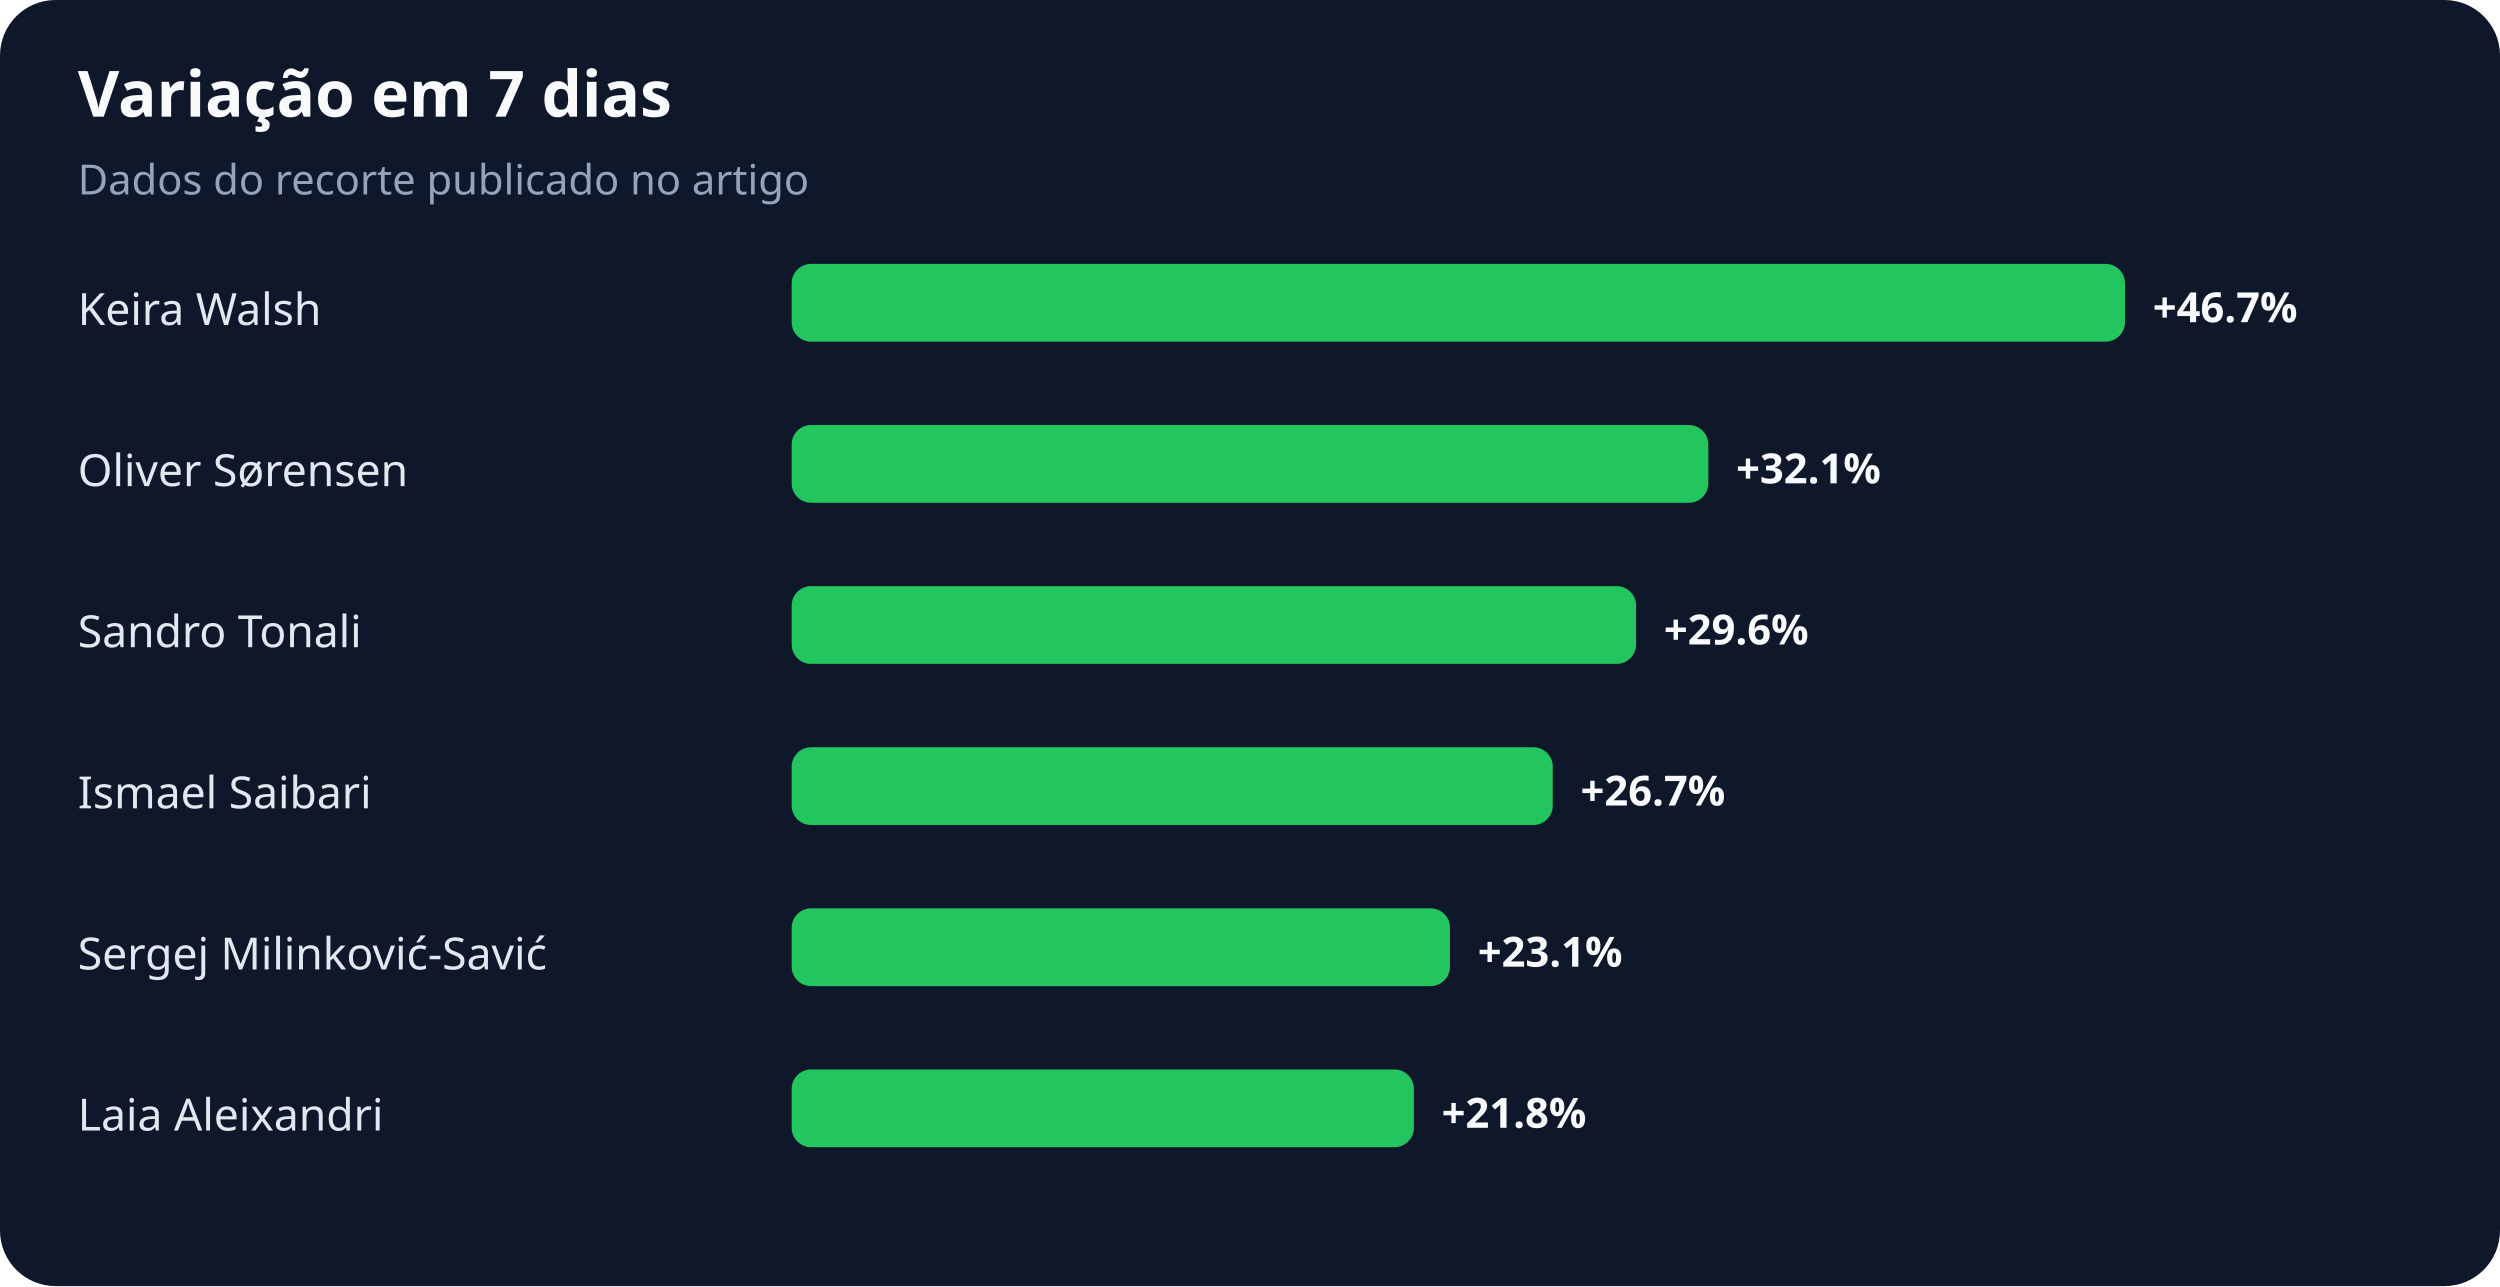
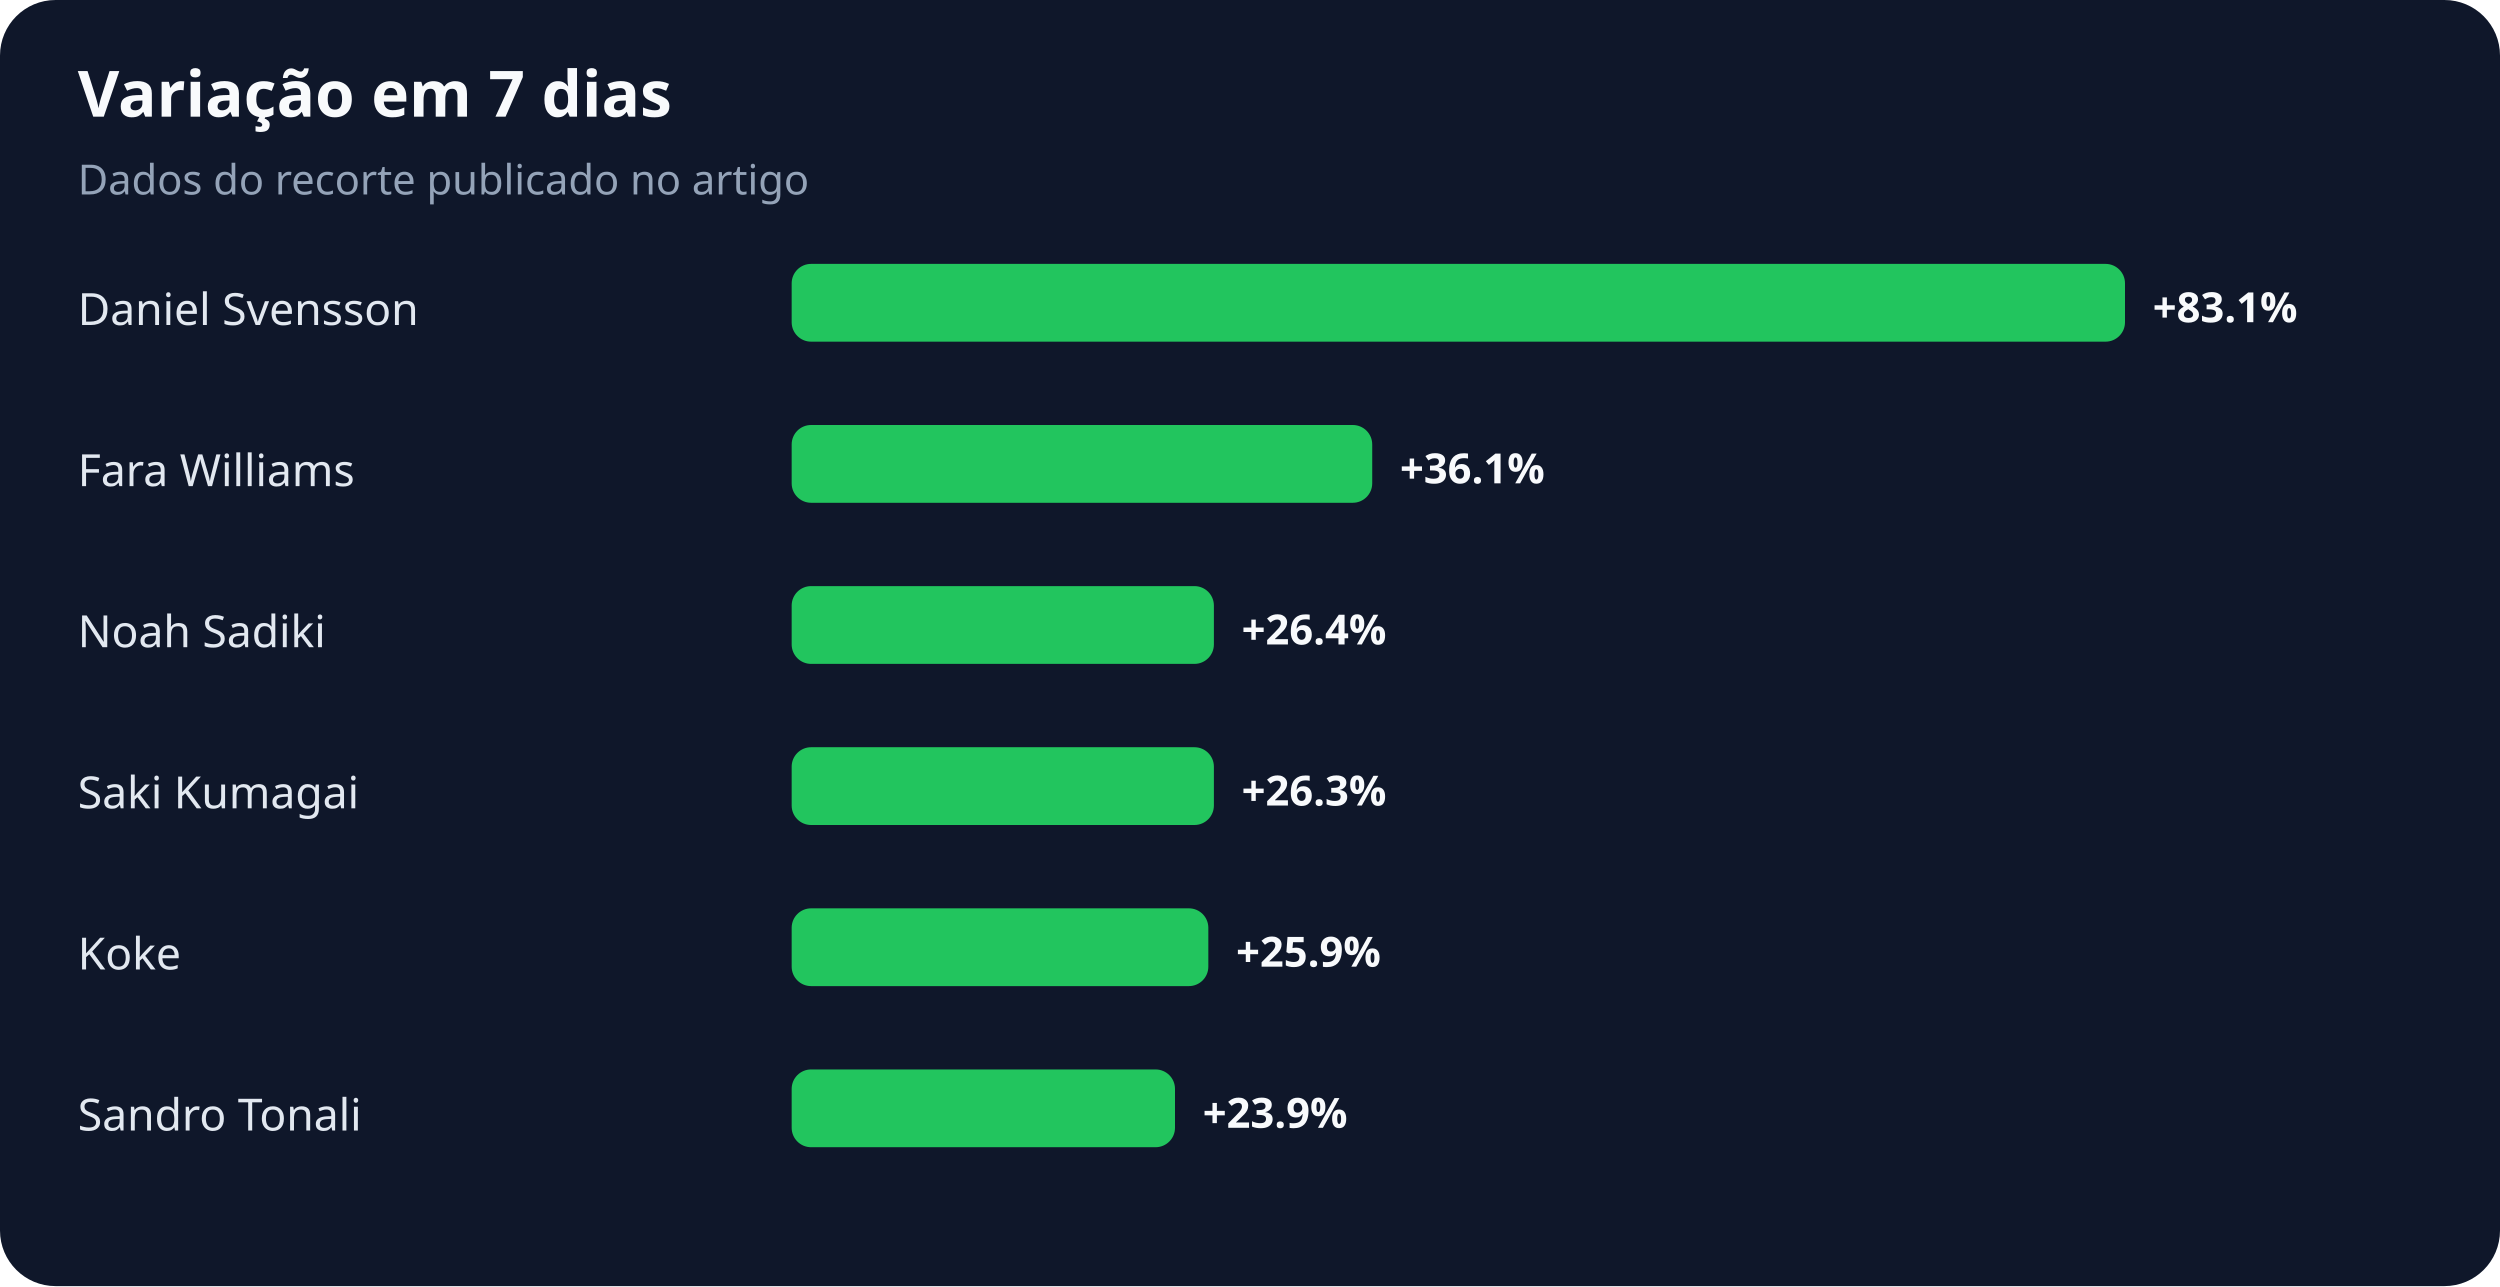
<svg xmlns="http://www.w3.org/2000/svg" width="900" height="463" viewBox="0 0 900 463" role="img" aria-labelledby="title desc">
  <rect width="100%" height="100%" rx="20" fill="#0f172a" />
  <text x="28" y="42" fill="#f8fafc" font-family="system-ui,sans-serif" font-size="23" font-weight="700">Variação em 7 dias</text>
  <text x="28" y="70" fill="#94a3b8" font-family="system-ui,sans-serif" font-size="15">Dados do recorte publicado no artigo</text>
-   <text x="28" y="117" fill="#e2e8f0" font-family="system-ui,sans-serif" font-size="16">Keira Walsh</text>
+   <text x="28" y="117" fill="#e2e8f0" font-family="system-ui,sans-serif" font-size="16">Daniel Svensson</text>
  <rect x="285" y="95" width="480" height="28" rx="7" fill="#22c55e" />
-   <text x="775" y="116" fill="#f8fafc" font-family="system-ui,sans-serif" font-size="15" font-weight="700">+46.7%</text>
-   <text x="28" y="175" fill="#e2e8f0" font-family="system-ui,sans-serif" font-size="16">Oliver Sørensen</text>
-   <rect x="285" y="153" width="330" height="28" rx="7" fill="#22c55e" />
-   <text x="625" y="174" fill="#f8fafc" font-family="system-ui,sans-serif" font-size="15" font-weight="700">+32.1%</text>
-   <text x="28" y="233" fill="#e2e8f0" font-family="system-ui,sans-serif" font-size="16">Sandro Tonali</text>
-   <rect x="285" y="211" width="304" height="28" rx="7" fill="#22c55e" />
-   <text x="599" y="232" fill="#f8fafc" font-family="system-ui,sans-serif" font-size="15" font-weight="700">+29.6%</text>
-   <text x="28" y="291" fill="#e2e8f0" font-family="system-ui,sans-serif" font-size="16">Ismael Saibari</text>
-   <rect x="285" y="269" width="274" height="28" rx="7" fill="#22c55e" />
-   <text x="569" y="290" fill="#f8fafc" font-family="system-ui,sans-serif" font-size="15" font-weight="700">+26.7%</text>
-   <text x="28" y="349" fill="#e2e8f0" font-family="system-ui,sans-serif" font-size="16">Sergej Milinković-Savić</text>
-   <rect x="285" y="327" width="237" height="28" rx="7" fill="#22c55e" />
-   <text x="532" y="348" fill="#f8fafc" font-family="system-ui,sans-serif" font-size="15" font-weight="700">+23.1%</text>
-   <text x="28" y="407" fill="#e2e8f0" font-family="system-ui,sans-serif" font-size="16">Laia Aleixandri</text>
-   <rect x="285" y="385" width="224" height="28" rx="7" fill="#22c55e" />
-   <text x="519" y="406" fill="#f8fafc" font-family="system-ui,sans-serif" font-size="15" font-weight="700">+21.8%</text>
+   <text x="775" y="116" fill="#f8fafc" font-family="system-ui,sans-serif" font-size="15" font-weight="700">+83.1%</text>
+   <text x="28" y="175" fill="#e2e8f0" font-family="system-ui,sans-serif" font-size="16">Fara Williams</text>
+   <rect x="285" y="153" width="209" height="28" rx="7" fill="#22c55e" />
+   <text x="504" y="174" fill="#f8fafc" font-family="system-ui,sans-serif" font-size="15" font-weight="700">+36.1%</text>
+   <text x="28" y="233" fill="#e2e8f0" font-family="system-ui,sans-serif" font-size="16">Noah Sadiki</text>
+   <rect x="285" y="211" width="152" height="28" rx="7" fill="#22c55e" />
+   <text x="447" y="232" fill="#f8fafc" font-family="system-ui,sans-serif" font-size="15" font-weight="700">+26.4%</text>
+   <text x="28" y="291" fill="#e2e8f0" font-family="system-ui,sans-serif" font-size="16">Saki Kumagai</text>
+   <rect x="285" y="269" width="152" height="28" rx="7" fill="#22c55e" />
+   <text x="447" y="290" fill="#f8fafc" font-family="system-ui,sans-serif" font-size="15" font-weight="700">+26.3%</text>
+   <text x="28" y="349" fill="#e2e8f0" font-family="system-ui,sans-serif" font-size="16">Koke</text>
+   <rect x="285" y="327" width="150" height="28" rx="7" fill="#22c55e" />
+   <text x="445" y="348" fill="#f8fafc" font-family="system-ui,sans-serif" font-size="15" font-weight="700">+25.9%</text>
+   <text x="28" y="407" fill="#e2e8f0" font-family="system-ui,sans-serif" font-size="16">Sandro Tonali</text>
+   <rect x="285" y="385" width="138" height="28" rx="7" fill="#22c55e" />
+   <text x="433" y="406" fill="#f8fafc" font-family="system-ui,sans-serif" font-size="15" font-weight="700">+23.9%</text>
</svg>
